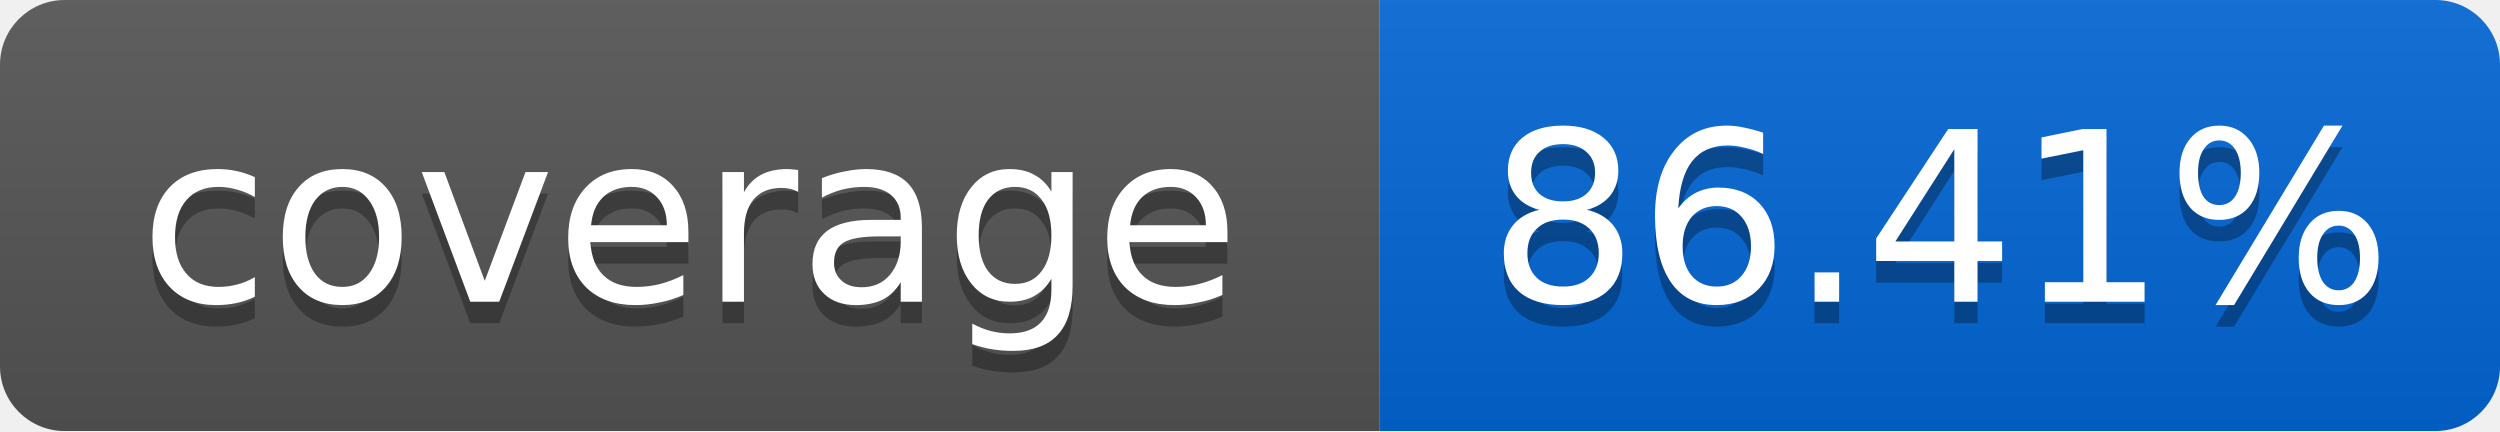
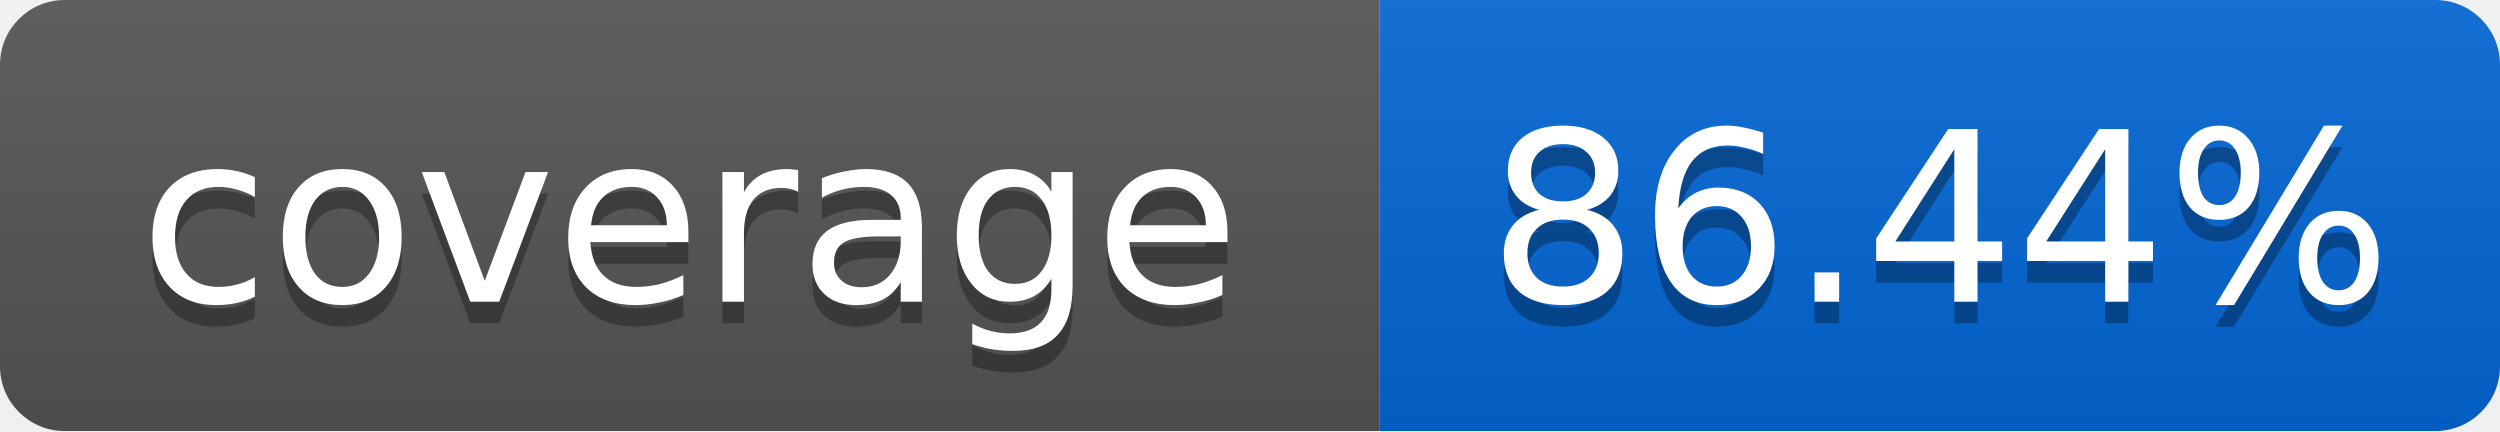
<svg xmlns="http://www.w3.org/2000/svg" width="116" height="20">
  <linearGradient id="smooth" x2="0" y2="100%">
    <stop offset="0" stop-color="#bbb" stop-opacity=".1" />
    <stop offset="1" stop-opacity=".1" />
  </linearGradient>
  <mask id="round">
    <rect width="116" height="20" rx="3" fill="#fff" />
  </mask>
  <g mask="url(#round)">
    <rect width="64" height="20" fill="#555" />
    <rect x="64" width="52" height="20" fill="#0366D6" />
    <rect width="116" height="20" fill="url(#smooth)" />
  </g>
  <g fill="#fff" text-anchor="middle" font-family="DejaVu Sans,Verdana,Geneva,sans-serif" font-size="11">
    <text x="32" y="15" fill="#010101" fill-opacity=".3">coverage</text>
    <text x="32" y="14">coverage</text>
-     <text x="90" y="15" fill="#010101" fill-opacity=".3">86.41%</text>
-     <text x="90" y="14">86.41%</text>
+     <text x="90" y="15" fill="#010101" fill-opacity=".3">86.44%</text>
+     <text x="90" y="14">86.44%</text>
  </g>
</svg>
